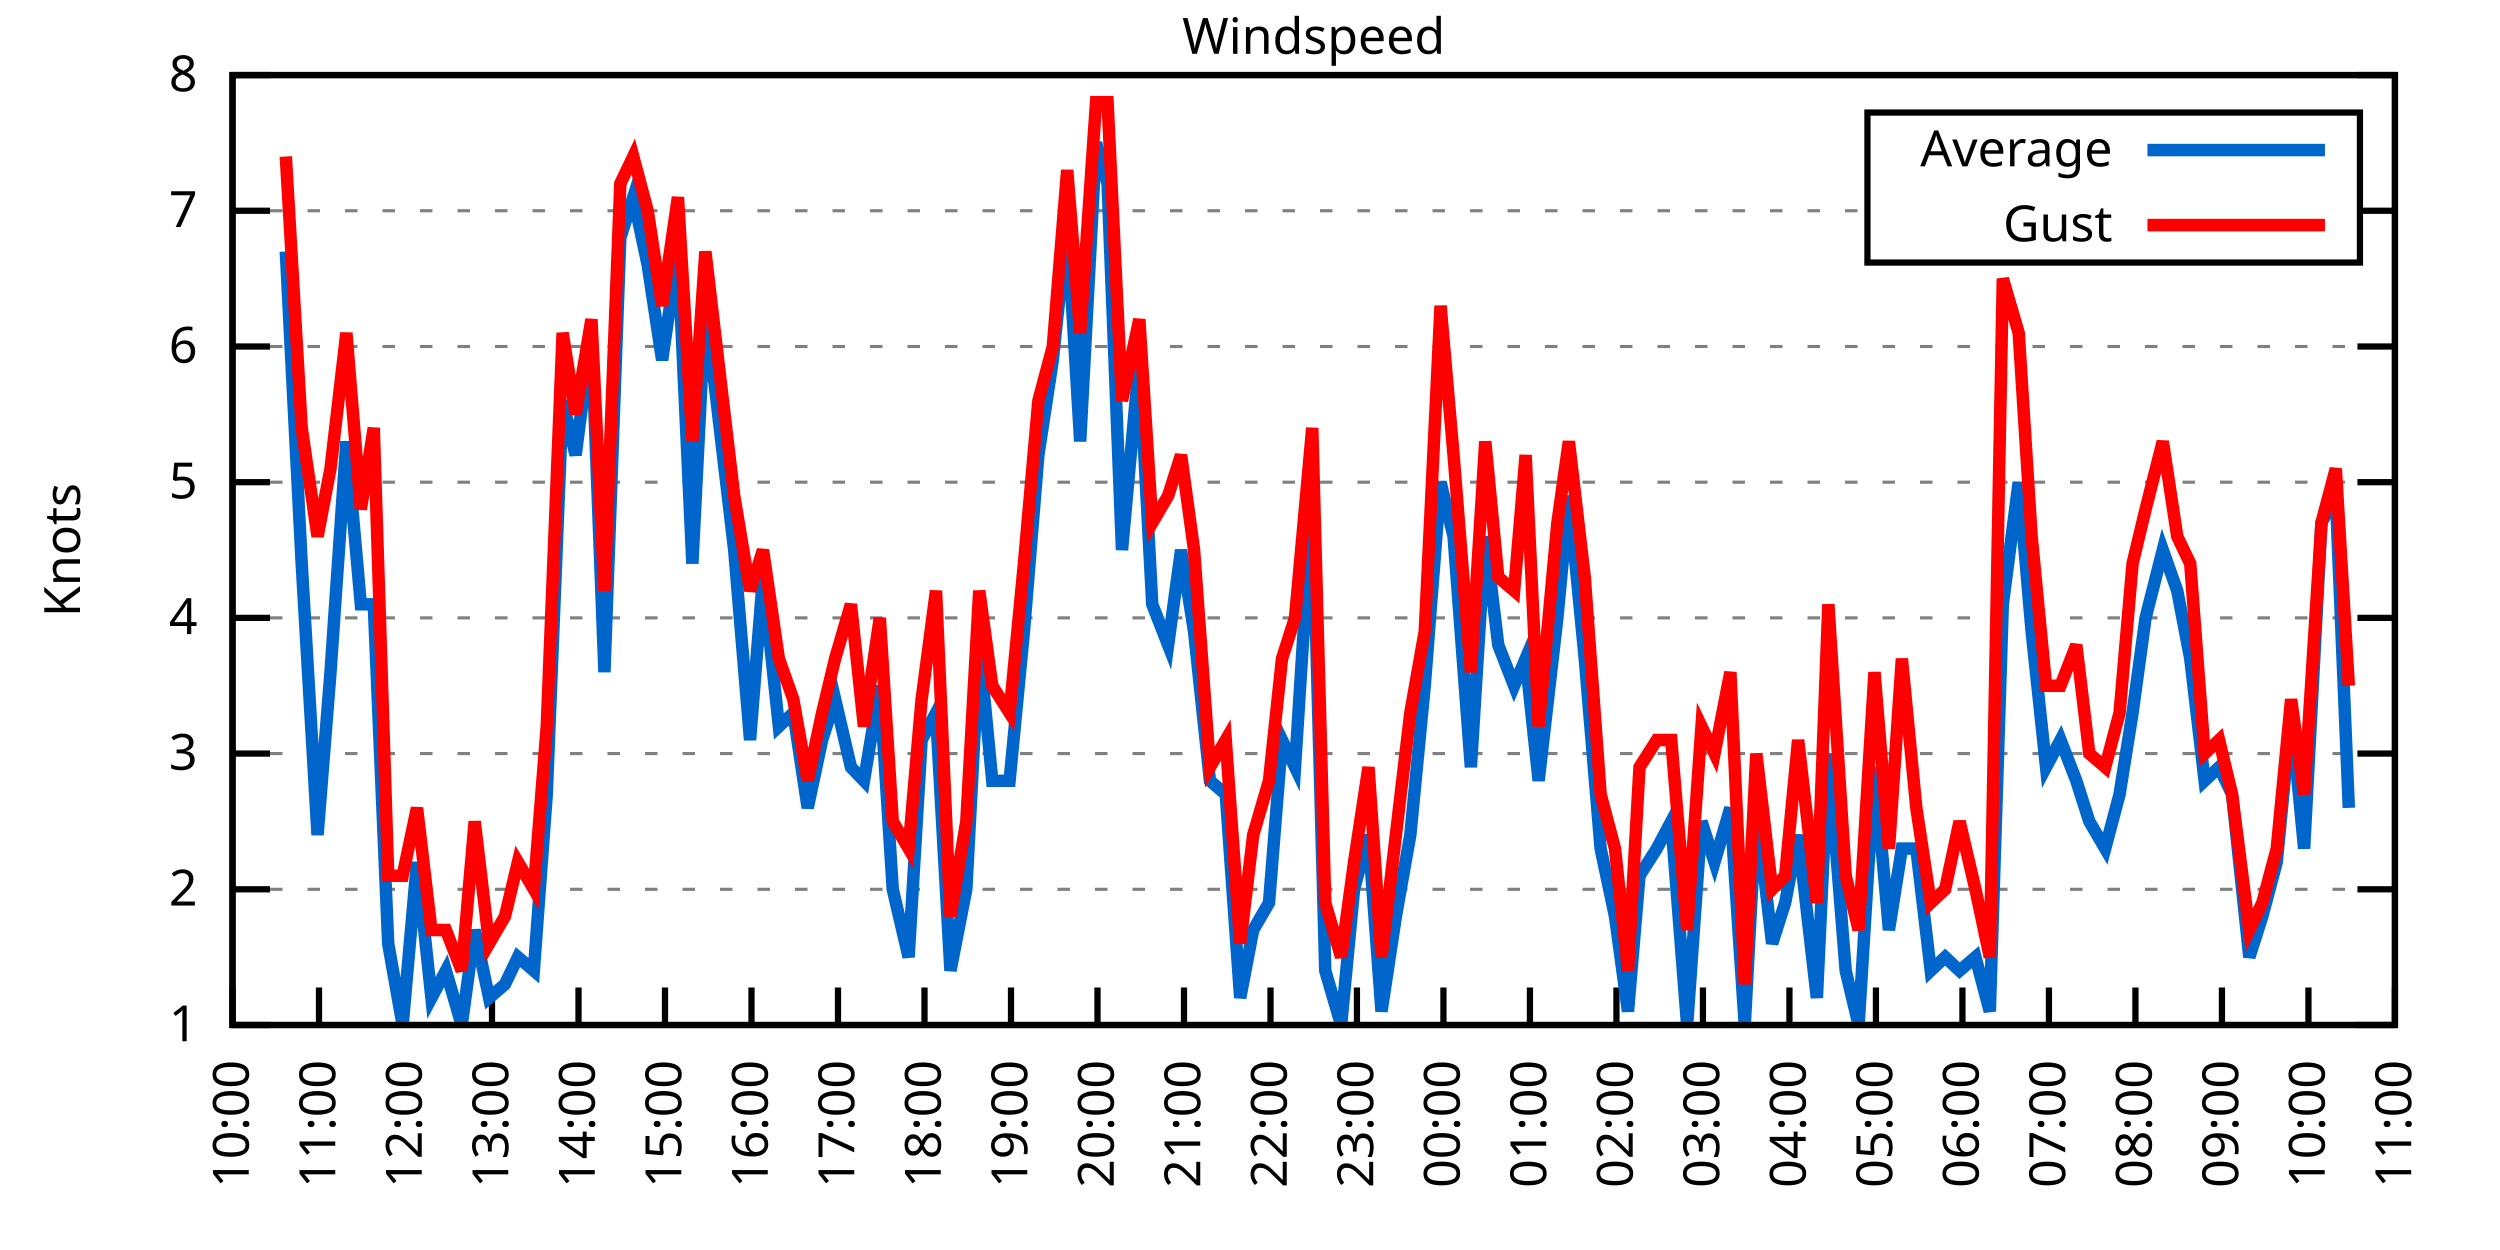
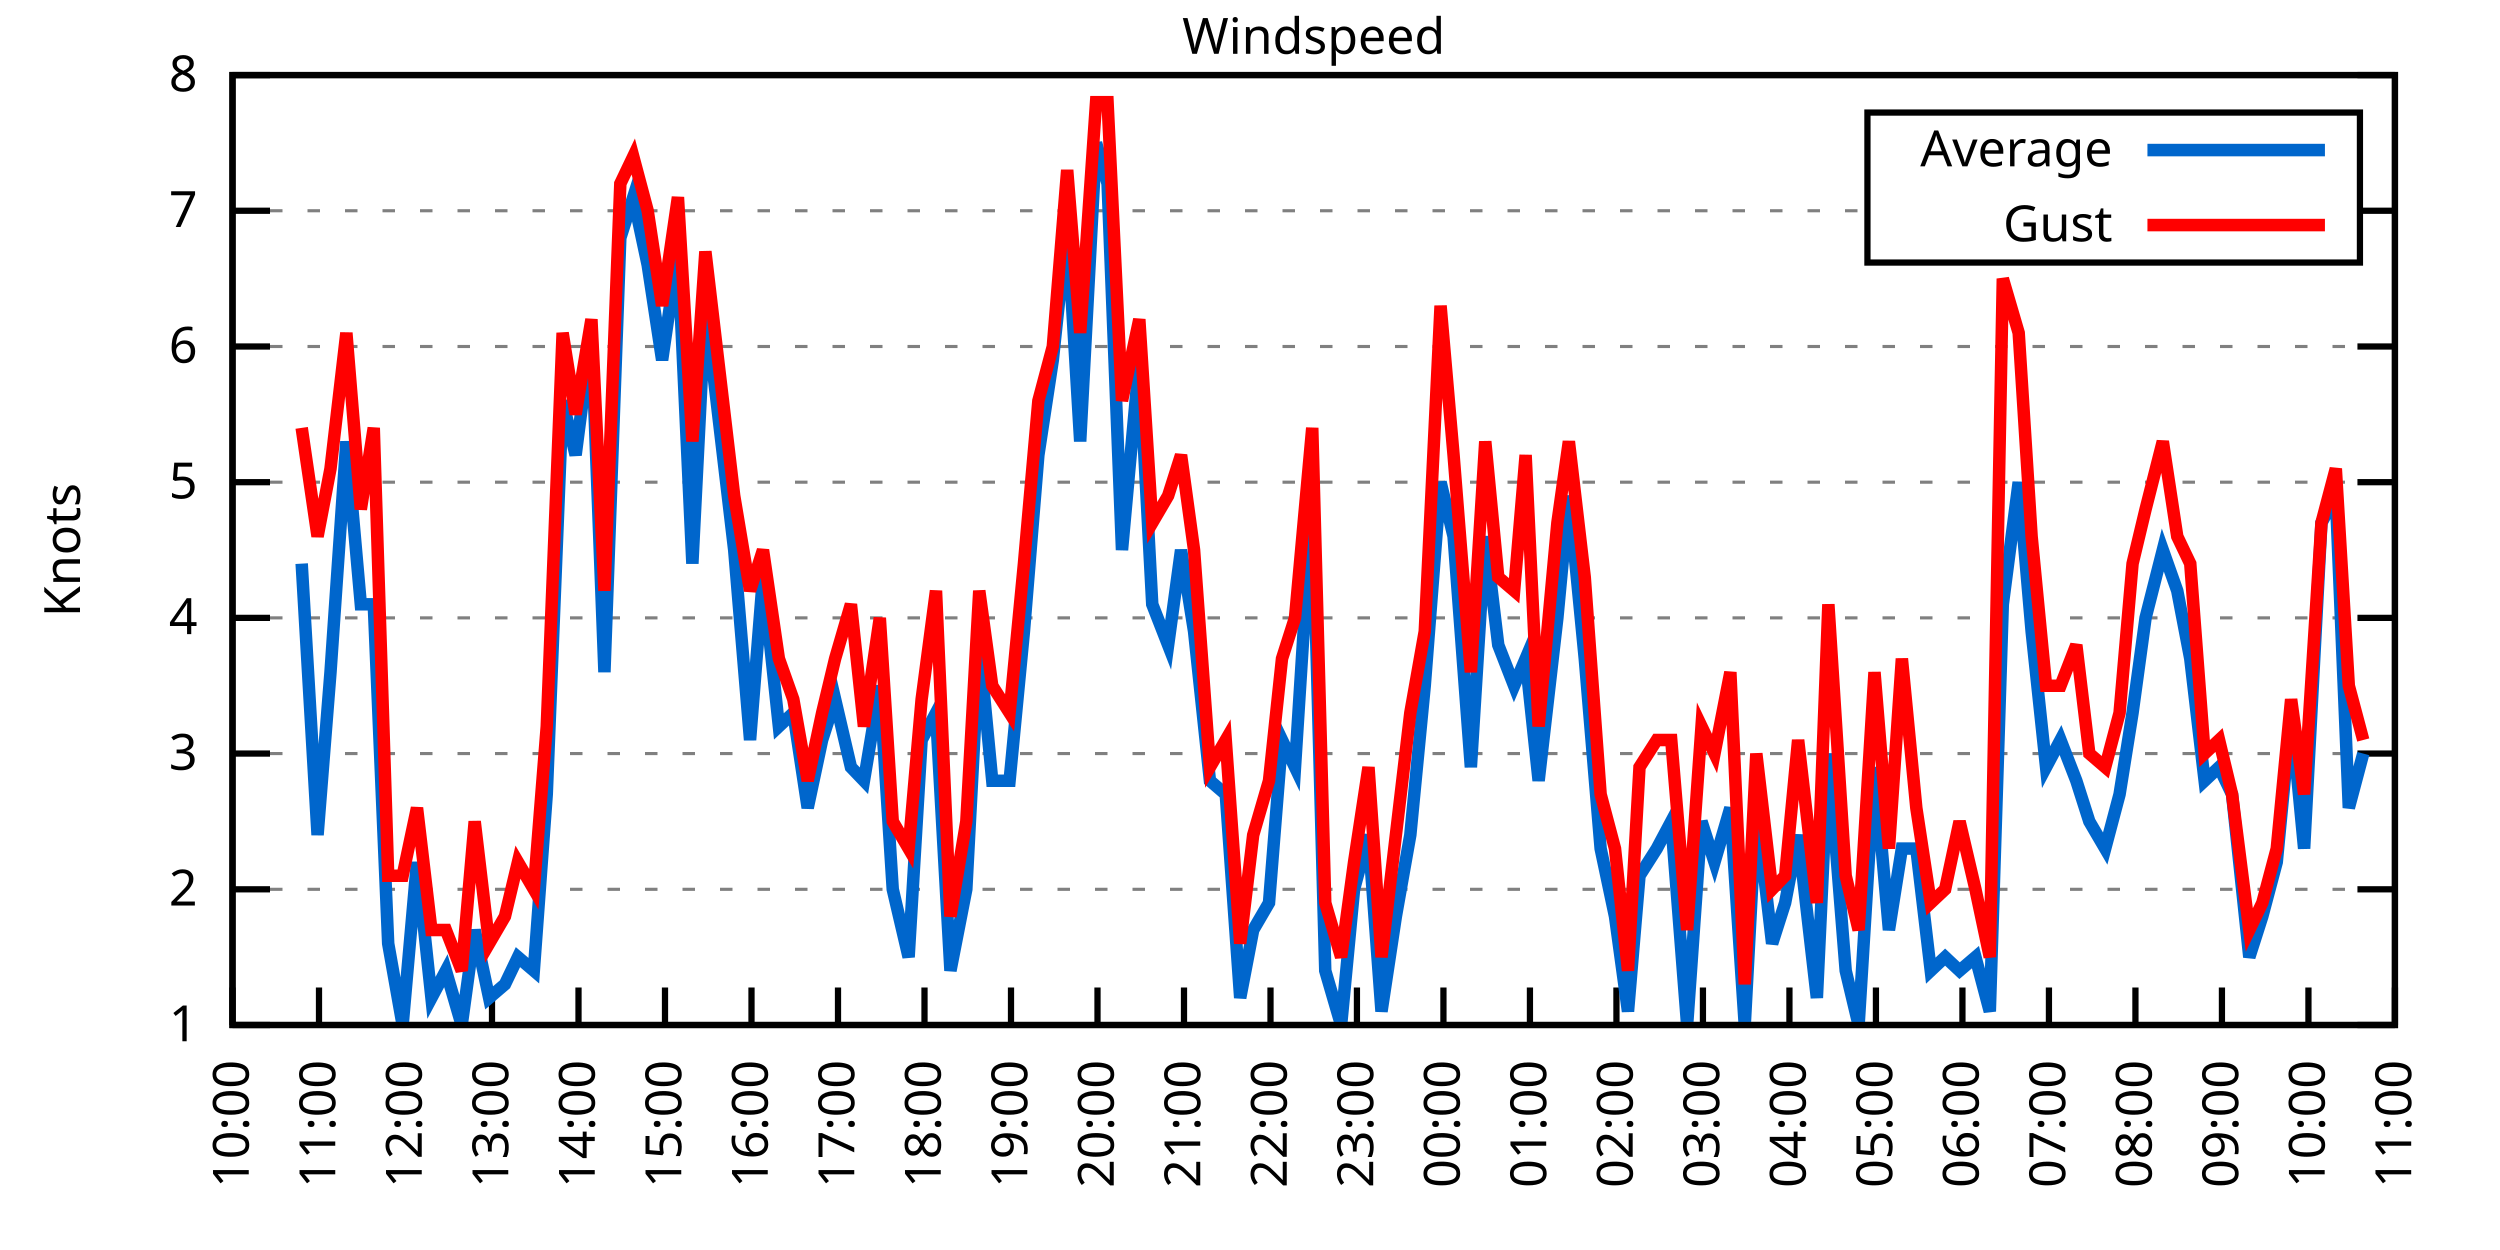
<svg xmlns="http://www.w3.org/2000/svg" xmlns:xlink="http://www.w3.org/1999/xlink" width="400" height="200" viewBox="0 0 400 200">
  <g id="gnuplot_canvas">
    <rect x="0" y="0" width="400" height="200" fill="none" />
    <defs>
      <circle id="gpDot" r="0.5" stroke-width="0.5" stroke="currentColor" />
      <path id="gpPt0" stroke-width="0.333" stroke="currentColor" d="M-1,0 h2 M0,-1 v2" />
      <path id="gpPt1" stroke-width="0.333" stroke="currentColor" d="M-1,-1 L1,1 M1,-1 L-1,1" />
      <path id="gpPt2" stroke-width="0.333" stroke="currentColor" d="M-1,0 L1,0 M0,-1 L0,1 M-1,-1 L1,1 M-1,1 L1,-1" />
      <rect id="gpPt3" stroke-width="0.333" stroke="currentColor" x="-1" y="-1" width="2" height="2" />
      <rect id="gpPt4" stroke-width="0.333" stroke="currentColor" fill="currentColor" x="-1" y="-1" width="2" height="2" />
      <circle id="gpPt5" stroke-width="0.333" stroke="currentColor" cx="0" cy="0" r="1" />
      <use xlink:href="#gpPt5" id="gpPt6" fill="currentColor" stroke="none" />
      <path id="gpPt7" stroke-width="0.333" stroke="currentColor" d="M0,-1.33 L-1.33,0.67 L1.33,0.67 z" />
      <use xlink:href="#gpPt7" id="gpPt8" fill="currentColor" stroke="none" />
      <use xlink:href="#gpPt7" id="gpPt9" stroke="currentColor" transform="rotate(180)" />
      <use xlink:href="#gpPt9" id="gpPt10" fill="currentColor" stroke="none" />
      <use xlink:href="#gpPt3" id="gpPt11" stroke="currentColor" transform="rotate(45)" />
      <use xlink:href="#gpPt11" id="gpPt12" fill="currentColor" stroke="none" />
      <path id="gpPt13" stroke-width="0.333" stroke="currentColor" d="M0,1.330 L1.265,0.411 L0.782,-1.067 L-0.782,-1.076 L-1.265,0.411 z" />
      <use xlink:href="#gpPt13" id="gpPt14" fill="currentColor" stroke="none" />
      <filter id="textbox" filterUnits="objectBoundingBox" x="0" y="0" height="1" width="1">
        <feFlood flood-color="white" flood-opacity="1" result="bgnd" />
        <feComposite in="SourceGraphic" in2="bgnd" operator="atop" />
      </filter>
      <filter id="greybox" filterUnits="objectBoundingBox" x="0" y="0" height="1" width="1">
        <feFlood flood-color="lightgrey" flood-opacity="1" result="grey" />
        <feComposite in="SourceGraphic" in2="grey" operator="atop" />
      </filter>
    </defs>
    <g fill="none" color="white" stroke="currentColor" stroke-width="1.00" stroke-linecap="butt" stroke-linejoin="miter">
</g>
    <g fill="none" color="black" stroke="currentColor" stroke-width="1.00" stroke-linecap="butt" stroke-linejoin="miter">
      <g stroke="none" shape-rendering="crispEdges">
        <polygon fill="rgb(255, 255, 255)" points="37.20,164.00 383.18,164.00 383.18,12.02 37.20,12.02 " />
      </g>
    </g>
    <g fill="none" color="black" stroke="currentColor" stroke-width="1.00" stroke-linecap="butt" stroke-linejoin="miter">
</g>
    <g fill="none" color="black" stroke="black" stroke-width="0.50" stroke-linecap="butt" stroke-linejoin="miter">
</g>
    <g fill="none" color="gray" stroke="currentColor" stroke-width="0.50" stroke-linecap="butt" stroke-linejoin="miter">
      <path stroke="gray" stroke-dasharray="2,4" class="gridline" d="M37.20,164.00 L383.19,164.00  " />
    </g>
    <g fill="none" color="gray" stroke="gray" stroke-width="1.00" stroke-linecap="butt" stroke-linejoin="miter">
</g>
    <g fill="none" color="black" stroke="currentColor" stroke-width="1.00" stroke-linecap="butt" stroke-linejoin="miter">
      <path stroke="black" d="M37.20,164.00 L43.20,164.00 M383.19,164.00 L377.19,164.00  " />
      <g transform="translate(31.60,166.60)" stroke="none" fill="black" font-family="Sans" font-size="8.00" text-anchor="end">
        <text>
          <tspan font-family="Sans"> 1</tspan>
        </text>
      </g>
    </g>
    <g fill="none" color="black" stroke="currentColor" stroke-width="1.00" stroke-linecap="butt" stroke-linejoin="miter">
</g>
    <g fill="none" color="black" stroke="black" stroke-width="0.50" stroke-linecap="butt" stroke-linejoin="miter">
</g>
    <g fill="none" color="gray" stroke="currentColor" stroke-width="0.50" stroke-linecap="butt" stroke-linejoin="miter">
      <path stroke="gray" stroke-dasharray="2,4" class="gridline" d="M37.20,142.29 L383.19,142.29  " />
    </g>
    <g fill="none" color="gray" stroke="gray" stroke-width="1.00" stroke-linecap="butt" stroke-linejoin="miter">
</g>
    <g fill="none" color="black" stroke="currentColor" stroke-width="1.00" stroke-linecap="butt" stroke-linejoin="miter">
      <path stroke="black" d="M37.20,142.29 L43.20,142.29 M383.19,142.29 L377.19,142.29  " />
      <g transform="translate(31.60,144.89)" stroke="none" fill="black" font-family="Sans" font-size="8.00" text-anchor="end">
        <text>
          <tspan font-family="Sans"> 2</tspan>
        </text>
      </g>
    </g>
    <g fill="none" color="black" stroke="currentColor" stroke-width="1.00" stroke-linecap="butt" stroke-linejoin="miter">
</g>
    <g fill="none" color="black" stroke="black" stroke-width="0.50" stroke-linecap="butt" stroke-linejoin="miter">
</g>
    <g fill="none" color="gray" stroke="currentColor" stroke-width="0.50" stroke-linecap="butt" stroke-linejoin="miter">
      <path stroke="gray" stroke-dasharray="2,4" class="gridline" d="M37.20,120.57 L383.19,120.57  " />
    </g>
    <g fill="none" color="gray" stroke="gray" stroke-width="1.00" stroke-linecap="butt" stroke-linejoin="miter">
</g>
    <g fill="none" color="black" stroke="currentColor" stroke-width="1.00" stroke-linecap="butt" stroke-linejoin="miter">
      <path stroke="black" d="M37.20,120.57 L43.20,120.57 M383.19,120.57 L377.19,120.57  " />
      <g transform="translate(31.60,123.17)" stroke="none" fill="black" font-family="Sans" font-size="8.00" text-anchor="end">
        <text>
          <tspan font-family="Sans"> 3</tspan>
        </text>
      </g>
    </g>
    <g fill="none" color="black" stroke="currentColor" stroke-width="1.00" stroke-linecap="butt" stroke-linejoin="miter">
</g>
    <g fill="none" color="black" stroke="black" stroke-width="0.50" stroke-linecap="butt" stroke-linejoin="miter">
</g>
    <g fill="none" color="gray" stroke="currentColor" stroke-width="0.50" stroke-linecap="butt" stroke-linejoin="miter">
      <path stroke="gray" stroke-dasharray="2,4" class="gridline" d="M37.20,98.86 L383.19,98.86  " />
    </g>
    <g fill="none" color="gray" stroke="gray" stroke-width="1.00" stroke-linecap="butt" stroke-linejoin="miter">
</g>
    <g fill="none" color="black" stroke="currentColor" stroke-width="1.00" stroke-linecap="butt" stroke-linejoin="miter">
      <path stroke="black" d="M37.20,98.86 L43.20,98.86 M383.19,98.86 L377.19,98.86  " />
      <g transform="translate(31.60,101.46)" stroke="none" fill="black" font-family="Sans" font-size="8.00" text-anchor="end">
        <text>
          <tspan font-family="Sans"> 4</tspan>
        </text>
      </g>
    </g>
    <g fill="none" color="black" stroke="currentColor" stroke-width="1.00" stroke-linecap="butt" stroke-linejoin="miter">
</g>
    <g fill="none" color="black" stroke="black" stroke-width="0.50" stroke-linecap="butt" stroke-linejoin="miter">
</g>
    <g fill="none" color="gray" stroke="currentColor" stroke-width="0.50" stroke-linecap="butt" stroke-linejoin="miter">
      <path stroke="gray" stroke-dasharray="2,4" class="gridline" d="M37.20,77.15 L383.19,77.15  " />
    </g>
    <g fill="none" color="gray" stroke="gray" stroke-width="1.00" stroke-linecap="butt" stroke-linejoin="miter">
</g>
    <g fill="none" color="black" stroke="currentColor" stroke-width="1.00" stroke-linecap="butt" stroke-linejoin="miter">
      <path stroke="black" d="M37.20,77.15 L43.20,77.15 M383.19,77.15 L377.19,77.15  " />
      <g transform="translate(31.60,79.75)" stroke="none" fill="black" font-family="Sans" font-size="8.00" text-anchor="end">
        <text>
          <tspan font-family="Sans"> 5</tspan>
        </text>
      </g>
    </g>
    <g fill="none" color="black" stroke="currentColor" stroke-width="1.00" stroke-linecap="butt" stroke-linejoin="miter">
</g>
    <g fill="none" color="black" stroke="black" stroke-width="0.50" stroke-linecap="butt" stroke-linejoin="miter">
</g>
    <g fill="none" color="gray" stroke="currentColor" stroke-width="0.50" stroke-linecap="butt" stroke-linejoin="miter">
      <path stroke="gray" stroke-dasharray="2,4" class="gridline" d="M37.20,55.44 L383.19,55.44  " />
    </g>
    <g fill="none" color="gray" stroke="gray" stroke-width="1.00" stroke-linecap="butt" stroke-linejoin="miter">
</g>
    <g fill="none" color="black" stroke="currentColor" stroke-width="1.00" stroke-linecap="butt" stroke-linejoin="miter">
      <path stroke="black" d="M37.20,55.44 L43.20,55.44 M383.19,55.44 L377.19,55.44  " />
      <g transform="translate(31.60,58.04)" stroke="none" fill="black" font-family="Sans" font-size="8.00" text-anchor="end">
        <text>
          <tspan font-family="Sans"> 6</tspan>
        </text>
      </g>
    </g>
    <g fill="none" color="black" stroke="currentColor" stroke-width="1.00" stroke-linecap="butt" stroke-linejoin="miter">
</g>
    <g fill="none" color="black" stroke="black" stroke-width="0.50" stroke-linecap="butt" stroke-linejoin="miter">
</g>
    <g fill="none" color="gray" stroke="currentColor" stroke-width="0.50" stroke-linecap="butt" stroke-linejoin="miter">
      <path stroke="gray" stroke-dasharray="2,4" class="gridline" d="M37.20,33.72 L298.79,33.72 M377.59,33.72 L383.19,33.72  " />
    </g>
    <g fill="none" color="gray" stroke="gray" stroke-width="1.00" stroke-linecap="butt" stroke-linejoin="miter">
</g>
    <g fill="none" color="black" stroke="currentColor" stroke-width="1.00" stroke-linecap="butt" stroke-linejoin="miter">
      <path stroke="black" d="M37.20,33.72 L43.20,33.72 M383.19,33.72 L377.19,33.72  " />
      <g transform="translate(31.60,36.32)" stroke="none" fill="black" font-family="Sans" font-size="8.00" text-anchor="end">
        <text>
          <tspan font-family="Sans"> 7</tspan>
        </text>
      </g>
    </g>
    <g fill="none" color="black" stroke="currentColor" stroke-width="1.00" stroke-linecap="butt" stroke-linejoin="miter">
</g>
    <g fill="none" color="black" stroke="black" stroke-width="0.50" stroke-linecap="butt" stroke-linejoin="miter">
</g>
    <g fill="none" color="gray" stroke="currentColor" stroke-width="0.50" stroke-linecap="butt" stroke-linejoin="miter">
      <path stroke="gray" stroke-dasharray="2,4" class="gridline" d="M37.20,12.01 L383.19,12.01  " />
    </g>
    <g fill="none" color="gray" stroke="gray" stroke-width="1.00" stroke-linecap="butt" stroke-linejoin="miter">
</g>
    <g fill="none" color="black" stroke="currentColor" stroke-width="1.00" stroke-linecap="butt" stroke-linejoin="miter">
      <path stroke="black" d="M37.20,12.01 L43.20,12.01 M383.19,12.01 L377.19,12.01  " />
      <g transform="translate(31.60,14.61)" stroke="none" fill="black" font-family="Sans" font-size="8.00" text-anchor="end">
        <text>
          <tspan font-family="Sans"> 8</tspan>
        </text>
      </g>
    </g>
    <g fill="none" color="black" stroke="currentColor" stroke-width="1.00" stroke-linecap="butt" stroke-linejoin="miter">
      <path stroke="black" d="M37.20,164.00 L37.20,158.00  " />
      <g transform="translate(39.80,169.60) rotate(270.00)" stroke="none" fill="black" font-family="Sans" font-size="8.00" text-anchor="end">
        <text>
          <tspan font-family="Sans">10:00</tspan>
        </text>
      </g>
    </g>
    <g fill="none" color="black" stroke="currentColor" stroke-width="1.00" stroke-linecap="butt" stroke-linejoin="miter">
      <path stroke="black" d="M51.04,164.00 L51.04,158.00  " />
      <g transform="translate(53.64,169.60) rotate(270.00)" stroke="none" fill="black" font-family="Sans" font-size="8.00" text-anchor="end">
        <text>
          <tspan font-family="Sans">11:00</tspan>
        </text>
      </g>
    </g>
    <g fill="none" color="black" stroke="currentColor" stroke-width="1.00" stroke-linecap="butt" stroke-linejoin="miter">
      <path stroke="black" d="M64.88,164.00 L64.88,158.00  " />
      <g transform="translate(67.48,169.60) rotate(270.00)" stroke="none" fill="black" font-family="Sans" font-size="8.00" text-anchor="end">
        <text>
          <tspan font-family="Sans">12:00</tspan>
        </text>
      </g>
    </g>
    <g fill="none" color="black" stroke="currentColor" stroke-width="1.00" stroke-linecap="butt" stroke-linejoin="miter">
      <path stroke="black" d="M78.72,164.00 L78.72,158.00  " />
      <g transform="translate(81.32,169.60) rotate(270.00)" stroke="none" fill="black" font-family="Sans" font-size="8.00" text-anchor="end">
        <text>
          <tspan font-family="Sans">13:00</tspan>
        </text>
      </g>
    </g>
    <g fill="none" color="black" stroke="currentColor" stroke-width="1.00" stroke-linecap="butt" stroke-linejoin="miter">
      <path stroke="black" d="M92.56,164.00 L92.56,158.00  " />
      <g transform="translate(95.16,169.60) rotate(270.00)" stroke="none" fill="black" font-family="Sans" font-size="8.00" text-anchor="end">
        <text>
          <tspan font-family="Sans">14:00</tspan>
        </text>
      </g>
    </g>
    <g fill="none" color="black" stroke="currentColor" stroke-width="1.00" stroke-linecap="butt" stroke-linejoin="miter">
      <path stroke="black" d="M106.40,164.00 L106.40,158.00  " />
      <g transform="translate(109.00,169.60) rotate(270.00)" stroke="none" fill="black" font-family="Sans" font-size="8.00" text-anchor="end">
        <text>
          <tspan font-family="Sans">15:00</tspan>
        </text>
      </g>
    </g>
    <g fill="none" color="black" stroke="currentColor" stroke-width="1.00" stroke-linecap="butt" stroke-linejoin="miter">
      <path stroke="black" d="M120.24,164.00 L120.24,158.00  " />
      <g transform="translate(122.84,169.60) rotate(270.00)" stroke="none" fill="black" font-family="Sans" font-size="8.00" text-anchor="end">
        <text>
          <tspan font-family="Sans">16:00</tspan>
        </text>
      </g>
    </g>
    <g fill="none" color="black" stroke="currentColor" stroke-width="1.00" stroke-linecap="butt" stroke-linejoin="miter">
      <path stroke="black" d="M134.08,164.00 L134.08,158.00  " />
      <g transform="translate(136.68,169.60) rotate(270.00)" stroke="none" fill="black" font-family="Sans" font-size="8.00" text-anchor="end">
        <text>
          <tspan font-family="Sans">17:00</tspan>
        </text>
      </g>
    </g>
    <g fill="none" color="black" stroke="currentColor" stroke-width="1.00" stroke-linecap="butt" stroke-linejoin="miter">
      <path stroke="black" d="M147.92,164.00 L147.92,158.00  " />
      <g transform="translate(150.52,169.60) rotate(270.00)" stroke="none" fill="black" font-family="Sans" font-size="8.00" text-anchor="end">
        <text>
          <tspan font-family="Sans">18:00</tspan>
        </text>
      </g>
    </g>
    <g fill="none" color="black" stroke="currentColor" stroke-width="1.00" stroke-linecap="butt" stroke-linejoin="miter">
      <path stroke="black" d="M161.76,164.00 L161.76,158.00  " />
      <g transform="translate(164.36,169.60) rotate(270.00)" stroke="none" fill="black" font-family="Sans" font-size="8.00" text-anchor="end">
        <text>
          <tspan font-family="Sans">19:00</tspan>
        </text>
      </g>
    </g>
    <g fill="none" color="black" stroke="currentColor" stroke-width="1.00" stroke-linecap="butt" stroke-linejoin="miter">
      <path stroke="black" d="M175.60,164.00 L175.60,158.00  " />
      <g transform="translate(178.20,169.60) rotate(270.00)" stroke="none" fill="black" font-family="Sans" font-size="8.00" text-anchor="end">
        <text>
          <tspan font-family="Sans">20:00</tspan>
        </text>
      </g>
    </g>
    <g fill="none" color="black" stroke="currentColor" stroke-width="1.00" stroke-linecap="butt" stroke-linejoin="miter">
      <path stroke="black" d="M189.44,164.00 L189.44,158.00  " />
      <g transform="translate(192.04,169.60) rotate(270.00)" stroke="none" fill="black" font-family="Sans" font-size="8.00" text-anchor="end">
        <text>
          <tspan font-family="Sans">21:00</tspan>
        </text>
      </g>
    </g>
    <g fill="none" color="black" stroke="currentColor" stroke-width="1.00" stroke-linecap="butt" stroke-linejoin="miter">
      <path stroke="black" d="M203.28,164.00 L203.28,158.00  " />
      <g transform="translate(205.88,169.60) rotate(270.00)" stroke="none" fill="black" font-family="Sans" font-size="8.00" text-anchor="end">
        <text>
          <tspan font-family="Sans">22:00</tspan>
        </text>
      </g>
    </g>
    <g fill="none" color="black" stroke="currentColor" stroke-width="1.00" stroke-linecap="butt" stroke-linejoin="miter">
      <path stroke="black" d="M217.11,164.00 L217.11,158.00  " />
      <g transform="translate(219.71,169.60) rotate(270.00)" stroke="none" fill="black" font-family="Sans" font-size="8.00" text-anchor="end">
        <text>
          <tspan font-family="Sans">23:00</tspan>
        </text>
      </g>
    </g>
    <g fill="none" color="black" stroke="currentColor" stroke-width="1.00" stroke-linecap="butt" stroke-linejoin="miter">
      <path stroke="black" d="M230.95,164.00 L230.95,158.00  " />
      <g transform="translate(233.55,169.60) rotate(270.00)" stroke="none" fill="black" font-family="Sans" font-size="8.00" text-anchor="end">
        <text>
          <tspan font-family="Sans">00:00</tspan>
        </text>
      </g>
    </g>
    <g fill="none" color="black" stroke="currentColor" stroke-width="1.00" stroke-linecap="butt" stroke-linejoin="miter">
      <path stroke="black" d="M244.79,164.00 L244.79,158.00  " />
      <g transform="translate(247.39,169.60) rotate(270.00)" stroke="none" fill="black" font-family="Sans" font-size="8.00" text-anchor="end">
        <text>
          <tspan font-family="Sans">01:00</tspan>
        </text>
      </g>
    </g>
    <g fill="none" color="black" stroke="currentColor" stroke-width="1.00" stroke-linecap="butt" stroke-linejoin="miter">
      <path stroke="black" d="M258.63,164.00 L258.63,158.00  " />
      <g transform="translate(261.23,169.60) rotate(270.00)" stroke="none" fill="black" font-family="Sans" font-size="8.00" text-anchor="end">
        <text>
          <tspan font-family="Sans">02:00</tspan>
        </text>
      </g>
    </g>
    <g fill="none" color="black" stroke="currentColor" stroke-width="1.00" stroke-linecap="butt" stroke-linejoin="miter">
      <path stroke="black" d="M272.47,164.00 L272.47,158.00  " />
      <g transform="translate(275.07,169.60) rotate(270.00)" stroke="none" fill="black" font-family="Sans" font-size="8.00" text-anchor="end">
        <text>
          <tspan font-family="Sans">03:00</tspan>
        </text>
      </g>
    </g>
    <g fill="none" color="black" stroke="currentColor" stroke-width="1.00" stroke-linecap="butt" stroke-linejoin="miter">
      <path stroke="black" d="M286.31,164.00 L286.31,158.00  " />
      <g transform="translate(288.91,169.60) rotate(270.00)" stroke="none" fill="black" font-family="Sans" font-size="8.00" text-anchor="end">
        <text>
          <tspan font-family="Sans">04:00</tspan>
        </text>
      </g>
    </g>
    <g fill="none" color="black" stroke="currentColor" stroke-width="1.00" stroke-linecap="butt" stroke-linejoin="miter">
      <path stroke="black" d="M300.15,164.00 L300.15,158.00  " />
      <g transform="translate(302.75,169.60) rotate(270.00)" stroke="none" fill="black" font-family="Sans" font-size="8.00" text-anchor="end">
        <text>
          <tspan font-family="Sans">05:00</tspan>
        </text>
      </g>
    </g>
    <g fill="none" color="black" stroke="currentColor" stroke-width="1.00" stroke-linecap="butt" stroke-linejoin="miter">
      <path stroke="black" d="M313.99,164.00 L313.99,158.00  " />
      <g transform="translate(316.59,169.60) rotate(270.00)" stroke="none" fill="black" font-family="Sans" font-size="8.00" text-anchor="end">
        <text>
          <tspan font-family="Sans">06:00</tspan>
        </text>
      </g>
    </g>
    <g fill="none" color="black" stroke="currentColor" stroke-width="1.00" stroke-linecap="butt" stroke-linejoin="miter">
      <path stroke="black" d="M327.83,164.00 L327.83,158.00  " />
      <g transform="translate(330.43,169.60) rotate(270.00)" stroke="none" fill="black" font-family="Sans" font-size="8.00" text-anchor="end">
        <text>
          <tspan font-family="Sans">07:00</tspan>
        </text>
      </g>
    </g>
    <g fill="none" color="black" stroke="currentColor" stroke-width="1.00" stroke-linecap="butt" stroke-linejoin="miter">
      <path stroke="black" d="M341.67,164.00 L341.67,158.00  " />
      <g transform="translate(344.27,169.60) rotate(270.00)" stroke="none" fill="black" font-family="Sans" font-size="8.00" text-anchor="end">
        <text>
          <tspan font-family="Sans">08:00</tspan>
        </text>
      </g>
    </g>
    <g fill="none" color="black" stroke="currentColor" stroke-width="1.00" stroke-linecap="butt" stroke-linejoin="miter">
      <path stroke="black" d="M355.51,164.00 L355.51,158.00  " />
      <g transform="translate(358.11,169.60) rotate(270.00)" stroke="none" fill="black" font-family="Sans" font-size="8.00" text-anchor="end">
        <text>
          <tspan font-family="Sans">09:00</tspan>
        </text>
      </g>
    </g>
    <g fill="none" color="black" stroke="currentColor" stroke-width="1.00" stroke-linecap="butt" stroke-linejoin="miter">
      <path stroke="black" d="M369.35,164.00 L369.35,158.00  " />
      <g transform="translate(371.95,169.60) rotate(270.00)" stroke="none" fill="black" font-family="Sans" font-size="8.00" text-anchor="end">
        <text>
          <tspan font-family="Sans">10:00</tspan>
        </text>
      </g>
    </g>
    <g fill="none" color="black" stroke="currentColor" stroke-width="1.00" stroke-linecap="butt" stroke-linejoin="miter">
      <path stroke="black" d="M383.19,164.00 L383.19,158.00  " />
      <g transform="translate(385.79,169.60) rotate(270.00)" stroke="none" fill="black" font-family="Sans" font-size="8.00" text-anchor="end">
        <text>
          <tspan font-family="Sans">11:00</tspan>
        </text>
      </g>
    </g>
    <g fill="none" color="black" stroke="currentColor" stroke-width="1.00" stroke-linecap="butt" stroke-linejoin="miter">
</g>
    <g fill="none" color="black" stroke="currentColor" stroke-width="1.00" stroke-linecap="butt" stroke-linejoin="miter">
      <path stroke="black" d="M37.20,12.01 L37.20,164.00 L383.19,164.00 L383.19,12.01 L37.20,12.01 Z  " />
    </g>
    <g fill="none" color="black" stroke="currentColor" stroke-width="1.00" stroke-linecap="butt" stroke-linejoin="miter">
</g>
    <g fill="none" color="black" stroke="currentColor" stroke-width="1.00" stroke-linecap="butt" stroke-linejoin="miter">
      <path stroke="black" d="M298.79,42.01 L298.79,18.01 L377.59,18.01 L377.59,42.01 L298.79,42.01 Z  " />
    </g>
    <g id="Windspeed_plot_1">
      <g fill="none" color="white" stroke="black" stroke-width="2.00" stroke-linecap="butt" stroke-linejoin="miter">
</g>
      <g fill="none" color="black" stroke="currentColor" stroke-width="2.00" stroke-linecap="butt" stroke-linejoin="miter">
        <g transform="translate(337.99,26.61)" stroke="none" fill="black" font-family="Sans" font-size="8.00" text-anchor="end">
          <text>
            <tspan font-family="Sans">Average</tspan>
          </text>
        </g>
      </g>
      <g fill="none" color="black" stroke="currentColor" stroke-width="2.00" stroke-linecap="butt" stroke-linejoin="miter">
-         <path stroke="rgb(  0, 102, 204)" d="M343.59,24.01 L371.99,24.01 M45.73,40.24 L48.27,90.18 L50.81,133.60 L52.88,107.55 L55.42,70.63 L57.73,96.69   L59.80,96.69 L62.11,150.97 L64.42,164.00 L66.72,137.94 L69.03,159.66 L71.34,155.31 L73.87,164.00 L75.95,148.80   L78.26,159.66 L80.79,157.49 L82.87,153.14 L85.41,155.31 L87.48,127.09 L90.02,64.12 L92.10,72.81 L94.63,53.26   L96.71,107.55 L99.25,38.07 L101.32,31.55 L103.63,42.41 L105.94,57.61 L108.47,40.24 L110.78,90.18 L112.86,48.92   L115.16,68.46 L117.47,88.00 L120.01,118.40 L122.08,92.35 L124.62,116.23 L126.93,114.06 L129.23,129.26 L131.54,118.40   L133.62,111.89 L136.15,122.75 L138.23,124.92 L140.77,109.72 L142.84,142.29 L145.38,153.14 L147.46,118.40 L149.76,114.06   L152.07,155.31 L154.61,142.29 L156.68,103.20 L158.76,124.92 L161.53,124.92 L163.83,101.03 L166.14,72.81 L168.45,57.61   L170.75,35.89 L172.83,70.63 L175.37,22.87 L177.21,29.38 L179.52,88.00 L182.29,57.61 L184.36,96.69 L186.90,103.20   L188.97,88.00 L191.05,101.03 L193.59,124.92 L196.12,127.09 L198.43,159.66 L200.51,148.80 L203.04,144.46 L205.12,118.40   L207.20,122.75 L209.96,79.32 L212.04,155.31 L214.58,164.00 L216.65,142.29 L218.96,133.60 L221.04,161.83 L223.34,146.63   L225.65,133.60 L227.96,109.72 L230.49,77.15 L232.57,85.83 L235.34,122.75 L237.64,85.83 L239.72,103.20 L242.26,109.72   L244.10,105.38 L246.18,124.92 L249.18,98.86 L251.02,79.32 L253.56,105.38 L256.10,135.77 L258.40,146.63 L260.48,161.83   L262.32,140.12 L265.09,135.77 L267.40,131.43 L269.94,164.00 L272.24,131.43 L274.32,137.94 L276.86,129.26 L279.16,164.00   L281.01,129.26 L283.54,150.97 L285.62,144.46 L287.70,133.60 L290.70,159.66 L292.54,120.57 L295.31,155.31 L297.38,164.00   L299.92,122.75 L302.23,148.80 L304.30,135.77 L306.61,135.77 L308.92,155.31 L311.22,153.14 L313.53,155.31 L316.07,153.14   L318.37,161.83 L320.45,96.69 L322.99,77.15 L325.06,101.03 L327.37,122.75 L329.68,118.40 L332.21,124.92 L334.29,131.43   L336.83,135.77 L339.13,127.09 L341.21,114.06 L343.29,98.86 L346.05,88.00 L348.36,94.52 L350.44,105.38 L352.74,124.92   L355.05,122.75 L357.13,127.09 L359.89,153.14 L361.97,146.63 L364.28,137.94 L366.58,114.06 L368.66,135.77 L371.43,83.66   L373.73,79.32 L375.81,129.26  " />
+         <path stroke="rgb(  0, 102, 204)" d="M343.59,24.01 L371.99,24.01 M48.27,90.18 L50.81,133.60 L52.88,107.55 L55.42,70.63 L57.73,96.69 L59.80,96.69   L62.11,150.97 L64.42,164.00 L66.72,137.94 L69.03,159.66 L71.34,155.31 L73.87,164.00 L75.95,148.80 L78.26,159.66   L80.79,157.49 L82.87,153.14 L85.41,155.31 L87.48,127.09 L90.02,64.12 L92.10,72.81 L94.63,53.26 L96.71,107.55   L99.25,38.07 L101.32,31.55 L103.63,42.41 L105.94,57.61 L108.47,40.24 L110.78,90.18 L112.86,48.92 L115.16,68.46   L117.47,88.00 L120.01,118.40 L122.08,92.35 L124.62,116.23 L126.93,114.06 L129.23,129.26 L131.54,118.40 L133.62,111.89   L136.15,122.75 L138.23,124.92 L140.77,109.72 L142.84,142.29 L145.38,153.14 L147.46,118.40 L149.76,114.06 L152.07,155.31   L154.61,142.29 L156.68,103.20 L158.76,124.92 L161.53,124.92 L163.83,101.03 L166.14,72.81 L168.45,57.61 L170.75,35.89   L172.83,70.63 L175.37,22.87 L177.21,29.38 L179.52,88.00 L182.29,57.61 L184.36,96.69 L186.90,103.20 L188.97,88.00   L191.05,101.03 L193.59,124.92 L196.12,127.09 L198.43,159.66 L200.51,148.80 L203.04,144.46 L205.12,118.40 L207.20,122.75   L209.96,79.32 L212.04,155.31 L214.58,164.00 L216.65,142.29 L218.96,133.60 L221.04,161.83 L223.34,146.63 L225.65,133.60   L227.96,109.72 L230.49,77.15 L232.57,85.83 L235.34,122.75 L237.64,85.83 L239.72,103.20 L242.26,109.72 L244.10,105.38   L246.18,124.92 L249.18,98.86 L251.02,79.32 L253.56,105.38 L256.10,135.77 L258.40,146.63 L260.48,161.83 L262.32,140.12   L265.09,135.77 L267.40,131.43 L269.94,164.00 L272.24,131.43 L274.32,137.94 L276.86,129.26 L279.16,164.00 L281.01,129.26   L283.54,150.97 L285.62,144.46 L287.70,133.60 L290.70,159.66 L292.54,120.57 L295.31,155.31 L297.38,164.00 L299.92,122.75   L302.23,148.80 L304.30,135.77 L306.61,135.77 L308.92,155.31 L311.22,153.14 L313.53,155.31 L316.07,153.14 L318.37,161.83   L320.45,96.69 L322.99,77.15 L325.06,101.03 L327.37,122.75 L329.68,118.40 L332.21,124.92 L334.29,131.43 L336.83,135.77   L339.13,127.09 L341.21,114.06 L343.29,98.86 L346.05,88.00 L348.36,94.52 L350.44,105.38 L352.74,124.92 L355.05,122.75   L357.13,127.09 L359.89,153.14 L361.97,146.63 L364.28,137.94 L366.58,114.06 L368.66,135.77 L371.43,83.66 L373.73,79.32   L375.81,129.26 L378.12,120.57  " />
      </g>
    </g>
    <g id="Windspeed_plot_2">
      <g fill="none" color="black" stroke="currentColor" stroke-width="2.00" stroke-linecap="butt" stroke-linejoin="miter">
        <g transform="translate(337.99,38.61)" stroke="none" fill="black" font-family="Sans" font-size="8.00" text-anchor="end">
          <text>
            <tspan font-family="Sans">Gust</tspan>
          </text>
        </g>
      </g>
      <g fill="none" color="black" stroke="currentColor" stroke-width="2.00" stroke-linecap="butt" stroke-linejoin="miter">
-         <path stroke="rgb(255,   0,   0)" d="M343.59,36.01 L371.99,36.01 M45.73,25.04 L48.27,68.46 L50.81,85.83 L52.88,74.98 L55.42,53.26 L57.73,81.49   L59.80,68.46 L62.11,140.12 L64.42,140.12 L66.72,129.26 L69.03,148.80 L71.34,148.80 L73.87,155.31 L75.95,131.43   L78.26,150.97 L80.79,146.63 L82.87,137.94 L85.41,142.29 L87.48,116.23 L90.02,53.26 L92.10,66.29 L94.63,51.09   L96.71,94.52 L99.25,29.38 L101.32,25.04 L103.63,33.72 L105.94,48.92 L108.47,31.55 L110.78,70.63 L112.86,40.24   L115.16,59.78 L117.47,79.32 L120.01,94.52 L122.08,88.00 L124.62,105.38 L126.93,111.89 L129.23,124.92 L131.54,114.06   L133.62,105.38 L136.15,96.69 L138.23,116.23 L140.77,98.86 L142.84,131.43 L145.38,135.77 L147.46,111.89 L149.76,94.52   L152.07,146.63 L154.61,131.43 L156.68,94.52 L158.76,109.72 L161.53,114.06 L163.83,90.18 L166.14,64.12 L168.45,55.44   L170.75,27.21 L172.83,53.26 L175.37,16.35 L177.21,16.35 L179.52,64.12 L182.29,51.09 L184.36,83.66 L186.90,79.32   L188.97,72.81 L191.05,88.00 L193.59,122.75 L196.12,118.40 L198.43,150.97 L200.51,133.60 L203.04,124.92 L205.12,105.38   L207.20,98.86 L209.96,68.46 L212.04,144.46 L214.58,153.14 L216.65,137.94 L218.96,122.75 L221.04,153.14 L223.34,133.60   L225.65,114.06 L227.96,101.03 L230.49,48.92 L232.57,72.81 L235.34,107.55 L237.64,70.63 L239.72,92.35 L242.26,94.52   L244.10,72.81 L246.18,116.23 L249.18,83.66 L251.02,70.63 L253.56,92.35 L256.10,127.09 L258.40,135.77 L260.48,155.31   L262.32,122.75 L265.09,118.40 L267.40,118.40 L269.94,148.80 L272.24,116.23 L274.32,120.57 L276.86,107.55 L279.16,157.49   L281.01,120.57 L283.54,142.29 L285.62,140.12 L287.70,118.40 L290.70,144.46 L292.54,96.69 L295.31,140.12 L297.38,148.80   L299.92,107.55 L302.23,135.77 L304.30,105.38 L306.61,129.26 L308.92,144.46 L311.22,142.29 L313.53,131.43 L316.07,142.29   L318.37,153.14 L320.45,44.58 L322.99,53.26 L325.06,85.83 L327.37,109.72 L329.68,109.72 L332.21,103.20 L334.29,120.57   L336.83,122.75 L339.13,114.06 L341.21,90.18 L343.29,81.49 L346.05,70.63 L348.36,85.83 L350.44,90.18 L352.74,120.57   L355.05,118.40 L357.13,127.09 L359.89,148.80 L361.97,144.46 L364.28,135.77 L366.58,111.89 L368.66,127.09 L371.43,83.66   L373.73,74.98 L375.81,109.72  " />
+         <path stroke="rgb(255,   0,   0)" d="M343.59,36.01 L371.99,36.01 M48.27,68.46 L50.81,85.83 L52.88,74.98 L55.42,53.26 L57.73,81.49 L59.80,68.46   L62.11,140.12 L64.42,140.12 L66.72,129.26 L69.03,148.80 L71.34,148.80 L73.87,155.31 L75.95,131.43 L78.26,150.97   L80.79,146.63 L82.87,137.94 L85.41,142.29 L87.48,116.23 L90.02,53.26 L92.10,66.29 L94.63,51.09 L96.71,94.52   L99.25,29.38 L101.32,25.04 L103.63,33.72 L105.94,48.92 L108.47,31.55 L110.78,70.63 L112.86,40.24 L115.16,59.78   L117.47,79.32 L120.01,94.52 L122.08,88.00 L124.62,105.38 L126.93,111.89 L129.23,124.92 L131.54,114.06 L133.62,105.38   L136.15,96.69 L138.23,116.23 L140.77,98.86 L142.84,131.43 L145.38,135.77 L147.46,111.89 L149.76,94.52 L152.07,146.63   L154.61,131.43 L156.68,94.52 L158.76,109.72 L161.53,114.06 L163.83,90.18 L166.14,64.12 L168.45,55.44 L170.75,27.21   L172.83,53.26 L175.37,16.35 L177.21,16.35 L179.52,64.12 L182.29,51.09 L184.36,83.66 L186.90,79.32 L188.97,72.81   L191.05,88.00 L193.59,122.75 L196.12,118.40 L198.43,150.97 L200.51,133.60 L203.04,124.92 L205.12,105.38 L207.20,98.86   L209.96,68.46 L212.04,144.46 L214.58,153.14 L216.65,137.94 L218.96,122.75 L221.04,153.14 L223.34,133.60 L225.65,114.06   L227.96,101.03 L230.49,48.92 L232.57,72.81 L235.34,107.55 L237.64,70.63 L239.72,92.35 L242.26,94.52 L244.10,72.81   L246.18,116.23 L249.18,83.66 L251.02,70.63 L253.56,92.35 L256.10,127.09 L258.40,135.77 L260.48,155.31 L262.32,122.75   L265.09,118.40 L267.40,118.40 L269.94,148.80 L272.24,116.23 L274.32,120.57 L276.86,107.55 L279.16,157.49 L281.01,120.57   L283.54,142.29 L285.62,140.12 L287.70,118.40 L290.70,144.46 L292.54,96.69 L295.31,140.12 L297.38,148.80 L299.92,107.55   L302.23,135.77 L304.30,105.38 L306.61,129.26 L308.92,144.46 L311.22,142.29 L313.53,131.43 L316.07,142.29 L318.37,153.14   L320.45,44.58 L322.99,53.26 L325.06,85.83 L327.37,109.72 L329.68,109.72 L332.21,103.20 L334.29,120.57 L336.83,122.75   L339.13,114.06 L341.21,90.18 L343.29,81.49 L346.05,70.63 L348.36,85.83 L350.44,90.18 L352.74,120.57 L355.05,118.40   L357.13,127.09 L359.89,148.80 L361.97,144.46 L364.28,135.77 L366.58,111.89 L368.66,127.09 L371.43,83.66 L373.73,74.98   L375.81,109.72 L378.12,118.40  " />
      </g>
    </g>
    <g fill="none" color="black" stroke="currentColor" stroke-width="2.00" stroke-linecap="butt" stroke-linejoin="miter">
</g>
    <g fill="none" color="black" stroke="black" stroke-width="1.00" stroke-linecap="butt" stroke-linejoin="miter">
</g>
    <g fill="none" color="black" stroke="currentColor" stroke-width="1.00" stroke-linecap="butt" stroke-linejoin="miter">
      <path stroke="black" d="M37.20,12.01 L37.20,164.00 L383.19,164.00 L383.19,12.01 L37.20,12.01 Z  " />
      <g transform="translate(12.80,88.01) rotate(270.00)" stroke="none" fill="black" font-family="Sans" font-size="8.00" text-anchor="middle">
        <text>
          <tspan font-family="Sans">Knots</tspan>
        </text>
      </g>
    </g>
    <g fill="none" color="black" stroke="currentColor" stroke-width="1.00" stroke-linecap="butt" stroke-linejoin="miter">
</g>
    <g fill="none" color="black" stroke="currentColor" stroke-width="1.00" stroke-linecap="butt" stroke-linejoin="miter">
      <g transform="translate(210.19,8.61)" stroke="none" fill="black" font-family="Sans" font-size="8.00" text-anchor="middle">
        <text>
          <tspan font-family="Sans">Windspeed</tspan>
        </text>
      </g>
    </g>
    <g fill="none" color="black" stroke="currentColor" stroke-width="1.00" stroke-linecap="butt" stroke-linejoin="miter">
</g>
  </g>
</svg>
